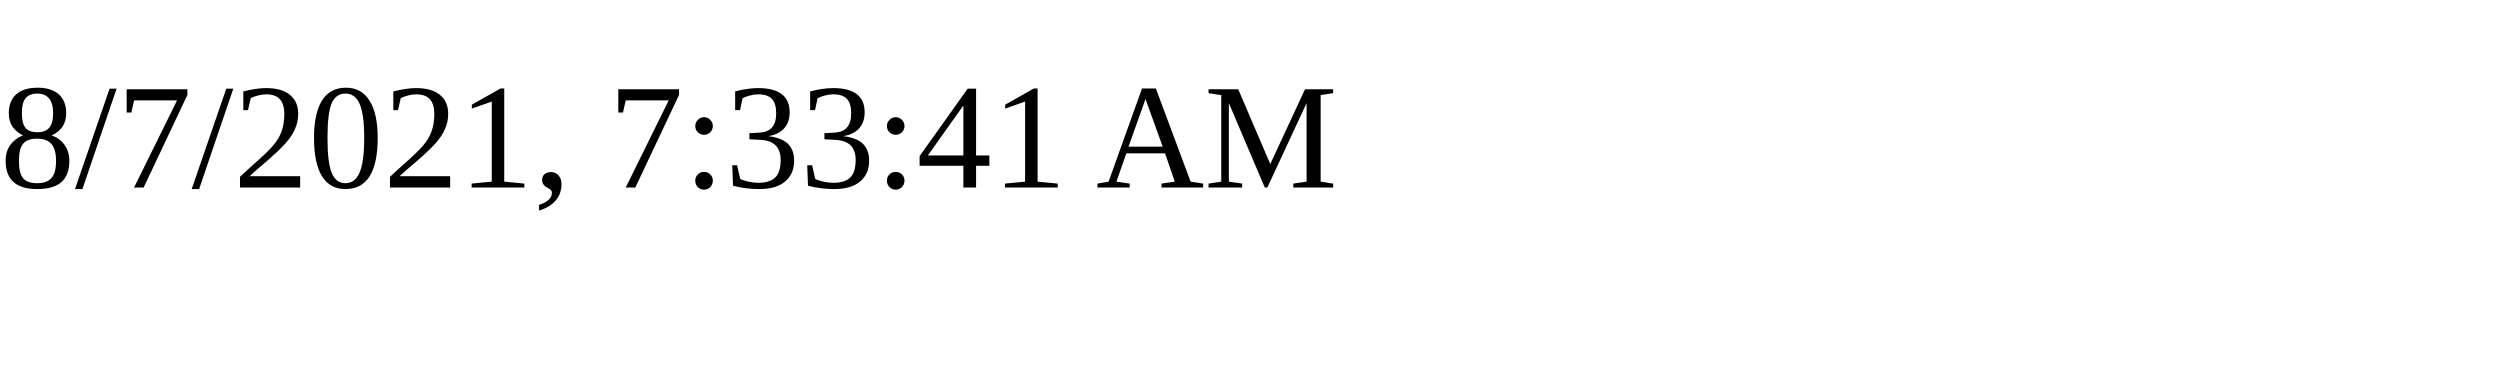
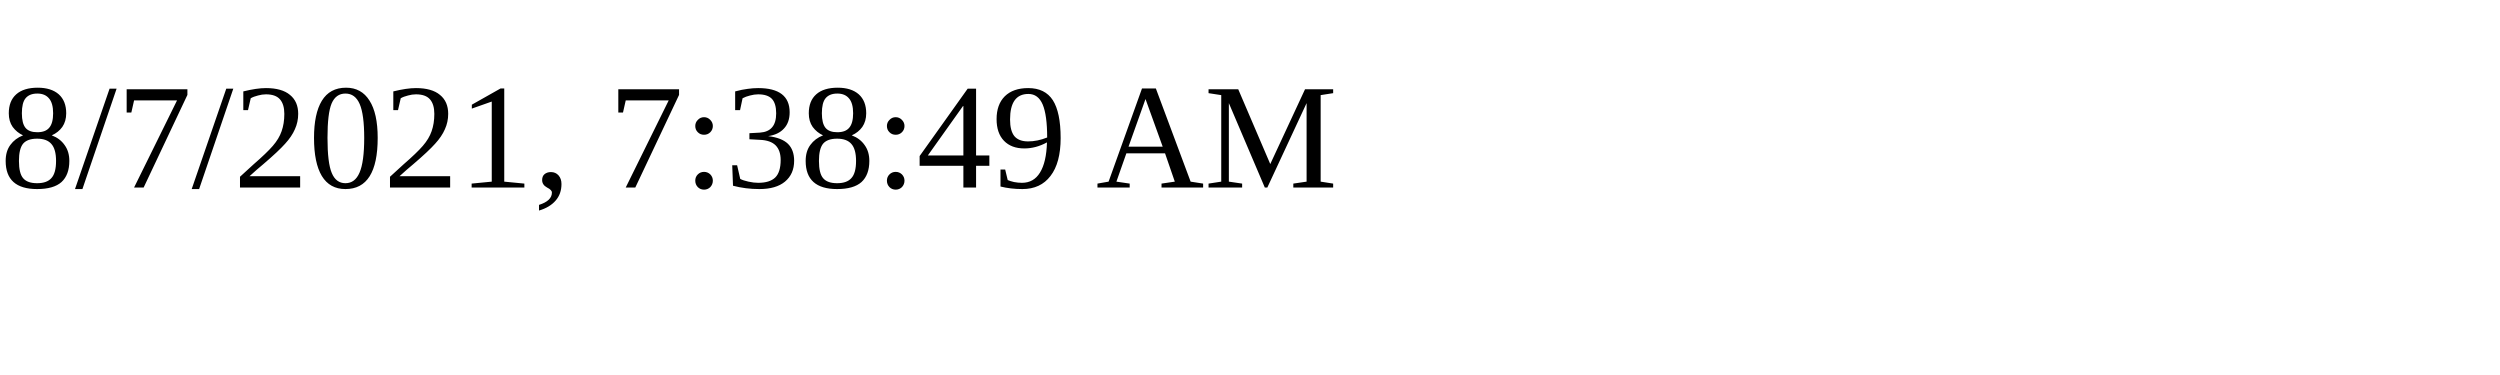
<svg xmlns="http://www.w3.org/2000/svg" height="30" width="200">
-   <text x="0" y="15">8/7/2021, 7:33:41 AM</text>
+   <text x="0" y="15">8/7/2021, 7:38:49 AM</text>
</svg>
